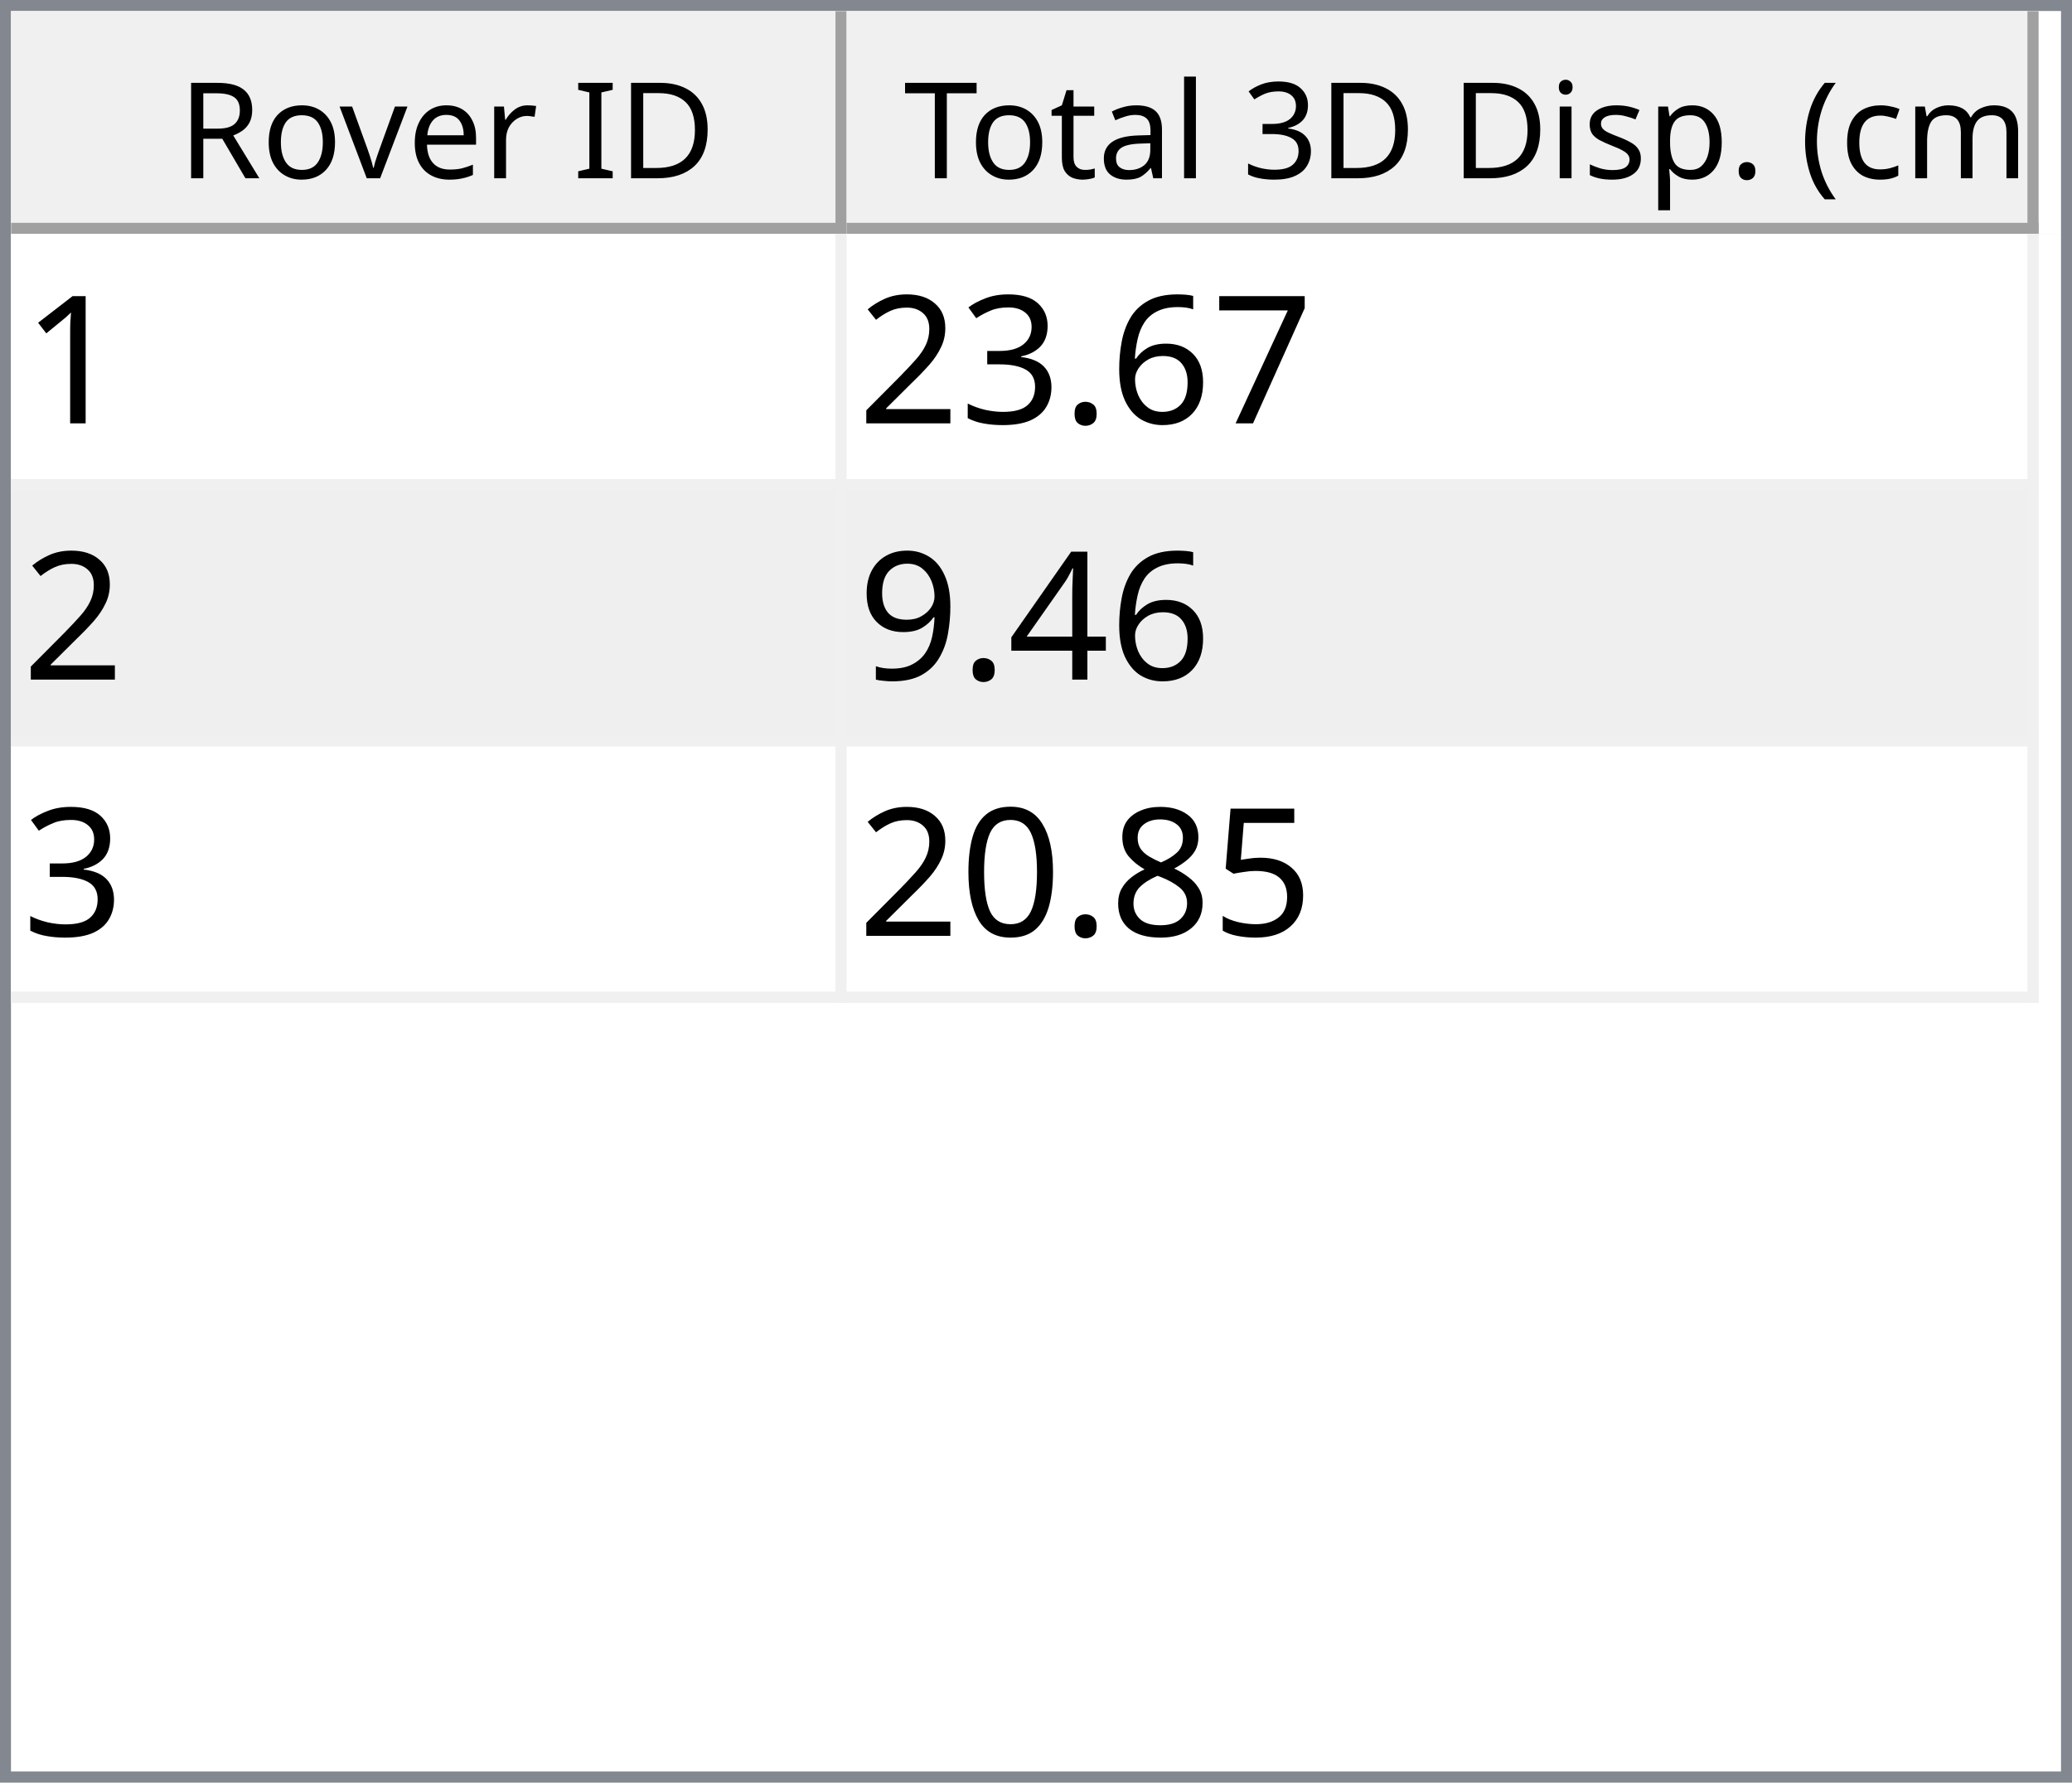
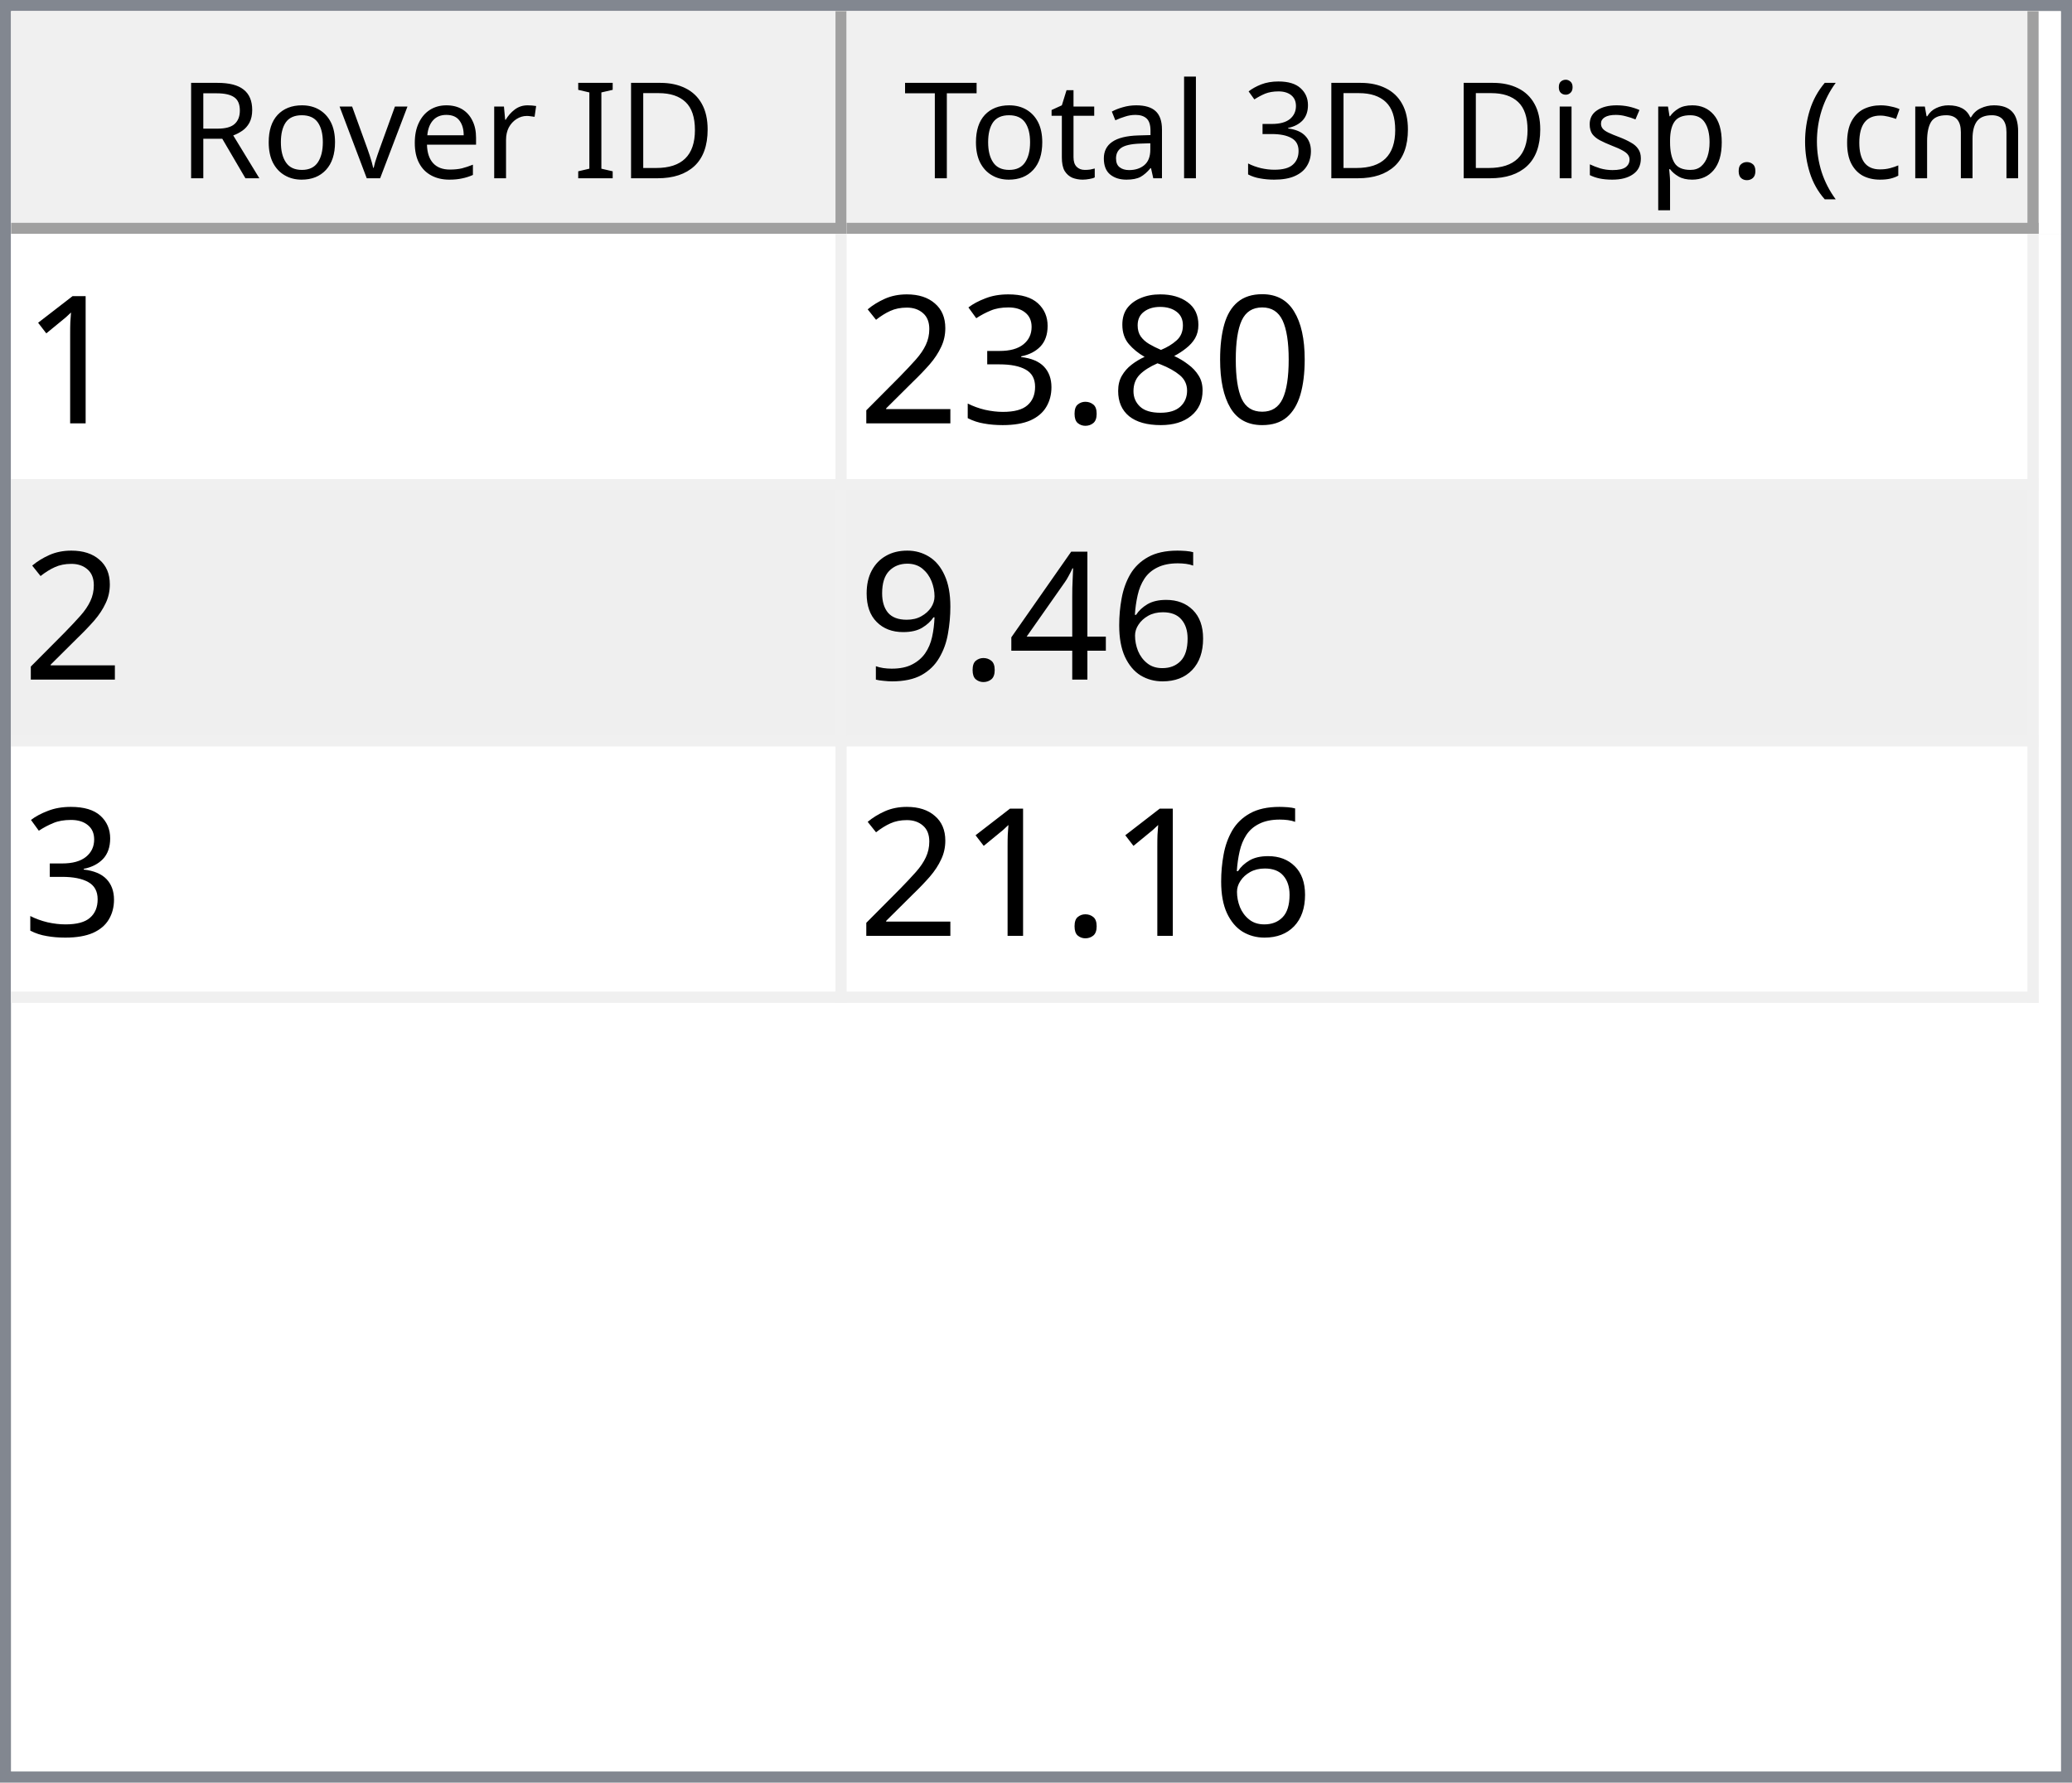
<svg xmlns="http://www.w3.org/2000/svg" style="fill-opacity:1; color-rendering:auto; color-interpolation:auto; text-rendering:auto; stroke:black; stroke-linecap:square; stroke-miterlimit:10; shape-rendering:auto; stroke-opacity:1; fill:black; stroke-dasharray:none; font-weight:normal; stroke-width:1; font-family:'Dialog'; font-style:normal; stroke-linejoin:miter; font-size:12px; stroke-dashoffset:0; image-rendering:auto;" width="186" height="160">
  <defs id="genericDefs" />
  <g>
    <defs id="defs1">
      <clipPath clipPathUnits="userSpaceOnUse" id="clipPath1">
        <path d="M0 0 L186 0 L186 160 L0 160 L0 0 Z" />
      </clipPath>
      <clipPath clipPathUnits="userSpaceOnUse" id="clipPath2">
        <path d="M0 0 L0 160 L186 160 L186 0 Z" />
      </clipPath>
      <clipPath clipPathUnits="userSpaceOnUse" id="clipPath3">
        <path d="M0 0 L0 20 L184 20 L184 0 Z" />
      </clipPath>
      <clipPath clipPathUnits="userSpaceOnUse" id="clipPath4">
        <path d="M0 0 L0 20 L75 20 L75 0 Z" />
      </clipPath>
      <clipPath clipPathUnits="userSpaceOnUse" id="clipPath5">
        <path d="M1 1 L1 19 L74 19 L74 1 Z" />
      </clipPath>
      <clipPath clipPathUnits="userSpaceOnUse" id="clipPath6">
        <path d="M0 0 L0 18 L73 18 L73 0 Z" />
      </clipPath>
      <clipPath clipPathUnits="userSpaceOnUse" id="clipPath7">
        <path d="M-0.5 -0.5 L-0.5 19.5 L74.5 19.5 L74.5 -0.5 Z" />
      </clipPath>
      <clipPath clipPathUnits="userSpaceOnUse" id="clipPath8">
        <path d="M0 0 L0 20 L107 20 L107 0 Z" />
      </clipPath>
      <clipPath clipPathUnits="userSpaceOnUse" id="clipPath9">
        <path d="M1 1 L1 19 L106 19 L106 1 Z" />
      </clipPath>
      <clipPath clipPathUnits="userSpaceOnUse" id="clipPath10">
        <path d="M0 0 L0 18 L105 18 L105 0 Z" />
      </clipPath>
      <clipPath clipPathUnits="userSpaceOnUse" id="clipPath11">
        <path d="M-0.5 -0.5 L-0.5 19.5 L106.5 19.5 L106.5 -0.5 Z" />
      </clipPath>
      <clipPath clipPathUnits="userSpaceOnUse" id="clipPath12">
        <path d="M0 0 L0 138 L184 138 L184 0 Z" />
      </clipPath>
      <clipPath clipPathUnits="userSpaceOnUse" id="clipPath13">
        <path d="M0 0 L0 69 L182 69 L182 0 Z" />
      </clipPath>
      <clipPath clipPathUnits="userSpaceOnUse" id="clipPath14">
        <path d="M-0.5 -0.5 L-0.5 68.5 L181.5 68.5 L181.5 -0.5 Z" />
      </clipPath>
      <clipPath clipPathUnits="userSpaceOnUse" id="clipPath15">
        <path d="M0 0 L0 22 L74 22 L74 0 Z" />
      </clipPath>
      <clipPath clipPathUnits="userSpaceOnUse" id="clipPath16">
        <path d="M0 0 L0 22 L106 22 L106 0 Z" />
      </clipPath>
      <font horiz-adv-x="64.551" id="font1">
        <font-face ascent="107.91" descent="25.098" units-per-em="100" style="font-style:normal; font-family:Segoe UI; font-weight:normal;" />
        <missing-glyph horiz-adv-x="64.551" d="M8.109 0 L8.109 68.266 L56.453 68.266 L56.453 0 L8.109 0 ZM15.328 7.234 L49.219 7.234 L49.219 61.031 L15.328 61.031 L15.328 7.234 Z" />
        <glyph unicode="D" horiz-adv-x="70.117" d="M9.188 0 L9.188 70.016 L28.516 70.016 Q65.531 70.016 65.531 35.891 Q65.531 19.672 55.25 9.836 Q44.969 0 27.734 0 L9.188 0 ZM17.391 62.594 L17.391 7.422 L27.828 7.422 Q41.609 7.422 49.273 14.797 Q56.938 22.172 56.938 35.688 Q56.938 62.594 28.328 62.594 L17.391 62.594 Z" />
        <glyph unicode="I" horiz-adv-x="26.611" d="M17.391 0 L9.188 0 L9.188 70.016 L17.391 70.016 L17.391 0 Z" />
        <glyph unicode=" " horiz-adv-x="27.393" d="" />
        <glyph unicode="r" horiz-adv-x="34.766" d="M34.188 41.891 Q32.078 43.5 28.125 43.5 Q23 43.5 19.555 38.672 Q16.109 33.844 16.109 25.484 L16.109 0 L8.109 0 L8.109 50 L16.109 50 L16.109 39.703 L16.312 39.703 Q18.016 44.969 21.531 47.922 Q25.047 50.875 29.391 50.875 Q32.516 50.875 34.188 50.203 L34.188 41.891 Z" />
        <glyph unicode="e" horiz-adv-x="52.295" d="M48.297 23 L12.984 23 Q13.188 14.656 17.484 10.109 Q21.781 5.562 29.297 5.562 Q37.75 5.562 44.828 11.141 L44.828 3.609 Q38.234 -1.172 27.391 -1.172 Q16.797 -1.172 10.742 5.641 Q4.688 12.453 4.688 24.812 Q4.688 36.469 11.305 43.82 Q17.922 51.172 27.734 51.172 Q37.547 51.172 42.922 44.828 Q48.297 38.484 48.297 27.203 L48.297 23 ZM40.094 29.781 Q40.047 36.719 36.75 40.578 Q33.453 44.438 27.594 44.438 Q21.922 44.438 17.969 40.383 Q14.016 36.328 13.094 29.781 L40.094 29.781 Z" />
        <glyph unicode="v" horiz-adv-x="47.9" d="M47.406 50 L27.484 0 L19.625 0 L0.688 50 L9.469 50 L22.172 13.672 Q23.578 9.672 23.922 6.688 L24.125 6.688 Q24.609 10.453 25.688 13.484 L38.969 50 L47.406 50 Z" />
        <glyph unicode="o" horiz-adv-x="58.594" d="M29 -1.172 Q17.922 -1.172 11.305 5.836 Q4.688 12.844 4.688 24.422 Q4.688 37.016 11.57 44.094 Q18.453 51.172 30.172 51.172 Q41.359 51.172 47.633 44.289 Q53.906 37.406 53.906 25.203 Q53.906 13.234 47.141 6.031 Q40.375 -1.172 29 -1.172 ZM29.594 44.438 Q21.875 44.438 17.383 39.188 Q12.891 33.938 12.891 24.703 Q12.891 15.828 17.43 10.695 Q21.969 5.562 29.594 5.562 Q37.359 5.562 41.531 10.594 Q45.703 15.625 45.703 24.906 Q45.703 34.281 41.531 39.359 Q37.359 44.438 29.594 44.438 Z" />
        <glyph unicode="R" horiz-adv-x="59.814" d="M59.375 0 L49.609 0 L37.891 19.625 Q36.281 22.359 34.766 24.289 Q33.25 26.219 31.664 27.438 Q30.078 28.656 28.25 29.219 Q26.422 29.781 24.125 29.781 L17.391 29.781 L17.391 0 L9.188 0 L9.188 70.016 L30.078 70.016 Q34.672 70.016 38.555 68.867 Q42.438 67.719 45.289 65.375 Q48.141 63.031 49.758 59.547 Q51.375 56.062 51.375 51.375 Q51.375 47.703 50.273 44.656 Q49.172 41.609 47.148 39.211 Q45.125 36.812 42.266 35.133 Q39.406 33.453 35.844 32.516 L35.844 32.328 Q37.594 31.547 38.891 30.547 Q40.188 29.547 41.359 28.18 Q42.531 26.812 43.68 25.078 Q44.828 23.344 46.234 21.047 L59.375 0 ZM17.391 62.594 L17.391 37.203 L28.516 37.203 Q31.594 37.203 34.203 38.133 Q36.812 39.062 38.719 40.797 Q40.625 42.531 41.703 45.047 Q42.781 47.562 42.781 50.688 Q42.781 56.297 39.141 59.445 Q35.5 62.594 28.609 62.594 L17.391 62.594 Z" />
        <glyph unicode=")" horiz-adv-x="30.176" d="M8.297 -15.922 L1.172 -15.922 Q16.406 2.344 16.406 26.812 Q16.406 51.469 1.078 70.016 L8.297 70.016 Q23.531 52.156 23.531 26.703 Q23.531 1.375 8.297 -15.922 Z" />
        <glyph unicode="m" horiz-adv-x="86.133" d="M79.109 0 L71.094 0 L71.094 28.719 Q71.094 37.016 68.531 40.727 Q65.969 44.438 59.906 44.438 Q54.781 44.438 51.195 39.75 Q47.609 35.062 47.609 28.516 L47.609 0 L39.594 0 L39.594 29.688 Q39.594 44.438 28.219 44.438 Q22.953 44.438 19.531 40.016 Q16.109 35.594 16.109 28.516 L16.109 0 L8.109 0 L8.109 50 L16.109 50 L16.109 42.094 L16.312 42.094 Q21.625 51.172 31.844 51.172 Q36.969 51.172 40.773 48.312 Q44.578 45.453 46 40.828 Q51.562 51.172 62.594 51.172 Q79.109 51.172 79.109 30.812 L79.109 0 Z" />
        <glyph unicode="c" horiz-adv-x="46.191" d="M42.188 2.297 Q36.422 -1.172 28.516 -1.172 Q17.828 -1.172 11.258 5.789 Q4.688 12.75 4.688 23.828 Q4.688 36.188 11.766 43.68 Q18.844 51.172 30.672 51.172 Q37.25 51.172 42.281 48.734 L42.281 40.531 Q36.719 44.438 30.375 44.438 Q22.703 44.438 17.797 38.945 Q12.891 33.453 12.891 24.516 Q12.891 15.719 17.508 10.641 Q22.125 5.562 29.891 5.562 Q36.422 5.562 42.188 9.906 L42.188 2.297 Z" />
        <glyph unicode="(" horiz-adv-x="30.176" d="M29.109 -15.922 L21.969 -15.922 Q6.844 1.375 6.844 26.703 Q6.844 52.156 21.969 70.016 L29.203 70.016 Q13.875 51.469 13.875 26.812 Q13.875 2.344 29.109 -15.922 Z" />
        <glyph unicode="." horiz-adv-x="21.68" d="M10.891 -1.078 Q8.641 -1.078 7.055 0.539 Q5.469 2.156 5.469 4.391 Q5.469 6.641 7.055 8.273 Q8.641 9.906 10.891 9.906 Q13.188 9.906 14.797 8.273 Q16.406 6.641 16.406 4.391 Q16.406 2.156 14.797 0.539 Q13.188 -1.078 10.891 -1.078 Z" />
        <glyph unicode="p" horiz-adv-x="58.789" d="M16.312 7.234 L16.109 7.234 L16.109 -23 L8.109 -23 L8.109 50 L16.109 50 L16.109 41.219 L16.312 41.219 Q22.219 51.172 33.594 51.172 Q43.266 51.172 48.688 44.461 Q54.109 37.75 54.109 26.469 Q54.109 13.922 48 6.375 Q41.891 -1.172 31.297 -1.172 Q21.578 -1.172 16.312 7.234 ZM16.109 27.391 L16.109 20.406 Q16.109 14.203 20.141 9.883 Q24.172 5.562 30.375 5.562 Q37.641 5.562 41.773 11.133 Q45.906 16.703 45.906 26.609 Q45.906 34.969 42.047 39.703 Q38.188 44.438 31.594 44.438 Q24.609 44.438 20.359 39.578 Q16.109 34.719 16.109 27.391 Z" />
        <glyph unicode="s" horiz-adv-x="42.432" d="M5.078 1.812 L5.078 10.406 Q11.625 5.562 19.484 5.562 Q30.031 5.562 30.031 12.594 Q30.031 14.594 29.125 15.992 Q28.219 17.391 26.68 18.461 Q25.141 19.531 23.07 20.383 Q21 21.234 18.609 22.172 Q15.281 23.484 12.766 24.828 Q10.25 26.172 8.57 27.859 Q6.891 29.547 6.031 31.695 Q5.172 33.844 5.172 36.719 Q5.172 40.234 6.789 42.945 Q8.406 45.656 11.086 47.484 Q13.766 49.312 17.211 50.242 Q20.656 51.172 24.312 51.172 Q30.812 51.172 35.938 48.922 L35.938 40.828 Q30.422 44.438 23.25 44.438 Q21 44.438 19.195 43.922 Q17.391 43.406 16.094 42.477 Q14.797 41.547 14.086 40.258 Q13.375 38.969 13.375 37.406 Q13.375 35.453 14.086 34.133 Q14.797 32.812 16.164 31.789 Q17.531 30.766 19.484 29.938 Q21.438 29.109 23.922 28.125 Q27.25 26.859 29.883 25.516 Q32.516 24.172 34.375 22.484 Q36.234 20.797 37.234 18.602 Q38.234 16.406 38.234 13.375 Q38.234 9.672 36.602 6.938 Q34.969 4.203 32.234 2.398 Q29.5 0.594 25.93 -0.289 Q22.359 -1.172 18.453 -1.172 Q10.75 -1.172 5.078 1.812 Z" />
        <glyph unicode="i" horiz-adv-x="24.219" d="M12.203 62.703 Q10.062 62.703 8.547 64.164 Q7.031 65.625 7.031 67.875 Q7.031 70.125 8.547 71.609 Q10.062 73.094 12.203 73.094 Q14.406 73.094 15.945 71.609 Q17.484 70.125 17.484 67.875 Q17.484 65.719 15.945 64.211 Q14.406 62.703 12.203 62.703 ZM16.109 0 L8.109 0 L8.109 50 L16.109 50 L16.109 0 Z" />
        <glyph unicode="3" horiz-adv-x="53.906" d="M46.531 19.828 Q46.531 15.094 44.75 11.211 Q42.969 7.328 39.719 4.57 Q36.469 1.812 31.93 0.297 Q27.391 -1.219 21.922 -1.219 Q11.922 -1.219 6 2.594 L6 11.188 Q13.094 5.609 22.219 5.609 Q25.875 5.609 28.828 6.539 Q31.781 7.469 33.906 9.227 Q36.031 10.984 37.18 13.477 Q38.328 15.969 38.328 19.094 Q38.328 32.812 18.797 32.812 L12.984 32.812 L12.984 39.594 L18.5 39.594 Q35.797 39.594 35.797 52.484 Q35.797 64.406 22.609 64.406 Q15.188 64.406 8.688 59.422 L8.688 67.188 Q15.375 71.188 24.609 71.188 Q29 71.188 32.57 69.969 Q36.141 68.75 38.68 66.555 Q41.219 64.359 42.609 61.281 Q44 58.203 44 54.5 Q44 40.672 30.031 36.719 L30.031 36.531 Q33.594 36.141 36.625 34.797 Q39.656 33.453 41.852 31.305 Q44.047 29.156 45.289 26.25 Q46.531 23.344 46.531 19.828 Z" />
        <glyph unicode="l" horiz-adv-x="24.219" d="M16.109 0 L8.109 0 L8.109 74.031 L16.109 74.031 L16.109 0 Z" />
        <glyph unicode="a" horiz-adv-x="50.879" d="M43.891 0 L35.891 0 L35.891 7.812 L35.688 7.812 Q30.469 -1.172 20.312 -1.172 Q12.844 -1.172 8.617 2.781 Q4.391 6.734 4.391 13.281 Q4.391 27.297 20.906 29.594 L35.891 31.688 Q35.891 44.438 25.594 44.438 Q16.547 44.438 9.281 38.281 L9.281 46.484 Q16.656 51.172 26.266 51.172 Q43.891 51.172 43.891 32.516 L43.891 0 ZM35.891 25.297 L23.828 23.641 Q18.266 22.859 15.43 20.875 Q12.594 18.891 12.594 13.875 Q12.594 10.203 15.211 7.883 Q17.828 5.562 22.172 5.562 Q28.125 5.562 32.008 9.742 Q35.891 13.922 35.891 20.312 L35.891 25.297 Z" />
        <glyph unicode="t" horiz-adv-x="33.887" d="M31.297 0.484 Q28.469 -1.078 23.828 -1.078 Q10.688 -1.078 10.688 13.578 L10.688 43.172 L2.094 43.172 L2.094 50 L10.688 50 L10.688 62.203 L18.703 64.797 L18.703 50 L31.297 50 L31.297 43.172 L18.703 43.172 L18.703 14.984 Q18.703 9.969 20.414 7.82 Q22.125 5.672 26.078 5.672 Q29.109 5.672 31.297 7.328 L31.297 0.484 Z" />
        <glyph unicode="T" horiz-adv-x="52.393" d="M50.594 62.594 L30.375 62.594 L30.375 0 L22.172 0 L22.172 62.594 L2 62.594 L2 70.016 L50.594 70.016 L50.594 62.594 Z" />
      </font>
      <font horiz-adv-x="75.0" id="font2">
        <font-face ascent="100.537" descent="21.973" units-per-em="100" style="font-style:normal; font-family:sans-serif; font-weight:normal;" />
        <missing-glyph horiz-adv-x="75.0" d="M12.5 0 L12.5 62.5 L62.5 62.5 L62.5 0 L12.5 0 ZM14.062 1.562 L60.938 1.562 L60.938 60.938 L14.062 60.938 L14.062 1.562 Z" />
        <glyph unicode="1" horiz-adv-x="55.615" d="M37.25 0 L28.469 0 L28.469 56 Q25.297 52.984 20.141 49.953 Q14.984 46.922 10.891 45.406 L10.891 53.906 Q18.266 57.375 23.781 62.305 Q29.297 67.234 31.594 71.875 L37.25 71.875 L37.25 0 Z" />
-         <glyph unicode="7" horiz-adv-x="55.615" d="M4.734 62.203 L4.734 70.656 L51.078 70.656 L51.078 63.812 Q44.234 56.547 37.523 44.484 Q30.812 32.422 27.156 19.672 Q24.516 10.688 23.781 0 L14.75 0 Q14.891 8.453 18.062 20.414 Q21.234 32.375 27.172 43.484 Q33.109 54.594 39.797 62.203 L4.734 62.203 Z" />
-         <glyph unicode="6" horiz-adv-x="55.615" d="M49.75 54.047 L41.016 53.375 Q39.844 58.547 37.703 60.891 Q34.125 64.656 28.906 64.656 Q24.703 64.656 21.531 62.312 Q17.391 59.281 14.992 53.469 Q12.594 47.656 12.5 36.922 Q15.672 41.75 20.266 44.094 Q24.859 46.438 29.891 46.438 Q38.672 46.438 44.852 39.969 Q51.031 33.5 51.031 23.25 Q51.031 16.5 48.125 10.719 Q45.219 4.938 40.141 1.859 Q35.062 -1.219 28.609 -1.219 Q17.625 -1.219 10.695 6.859 Q3.766 14.938 3.766 33.5 Q3.766 54.25 11.422 63.672 Q18.109 71.875 29.438 71.875 Q37.891 71.875 43.289 67.141 Q48.688 62.406 49.75 54.047 ZM13.875 23.188 Q13.875 18.656 15.797 14.508 Q17.719 10.359 21.188 8.18 Q24.656 6 28.469 6 Q34.031 6 38.039 10.492 Q42.047 14.984 42.047 22.703 Q42.047 30.125 38.086 34.398 Q34.125 38.672 28.125 38.672 Q22.172 38.672 18.023 34.398 Q13.875 30.125 13.875 23.188 Z" />
+         <glyph unicode="0" horiz-adv-x="55.615" d="M4.156 35.297 Q4.156 48 6.766 55.742 Q9.375 63.484 14.523 67.68 Q19.672 71.875 27.484 71.875 Q33.25 71.875 37.594 69.555 Q41.938 67.234 44.773 62.867 Q47.609 58.5 49.219 52.227 Q50.828 45.953 50.828 35.297 Q50.828 22.703 48.242 14.969 Q45.656 7.234 40.508 3.008 Q35.359 -1.219 27.484 -1.219 Q17.141 -1.219 11.234 6.203 Q4.156 15.141 4.156 35.297 ZM13.188 35.297 Q13.188 17.672 17.312 11.836 Q21.438 6 27.484 6 Q33.547 6 37.672 11.859 Q41.797 17.719 41.797 35.297 Q41.797 52.984 37.672 58.789 Q33.547 64.594 27.391 64.594 Q21.344 64.594 17.719 59.469 Q13.188 52.938 13.188 35.297 Z" />
+         <glyph unicode="8" horiz-adv-x="55.615" d="M17.672 38.812 Q12.203 40.828 9.57 44.539 Q6.938 48.25 6.938 53.422 Q6.938 61.234 12.555 66.555 Q18.172 71.875 27.484 71.875 Q36.859 71.875 42.578 66.43 Q48.297 60.984 48.297 53.172 Q48.297 48.188 45.68 44.508 Q43.062 40.828 37.75 38.812 Q44.344 36.672 47.781 31.883 Q51.219 27.094 51.219 20.453 Q51.219 11.281 44.727 5.031 Q38.234 -1.219 27.641 -1.219 Q17.047 -1.219 10.547 5.055 Q4.047 11.328 4.047 20.703 Q4.047 27.688 7.594 32.398 Q11.141 37.109 17.672 38.812 ZM15.922 53.719 Q15.922 48.641 19.195 45.414 Q22.469 42.188 27.688 42.188 Q32.766 42.188 36.016 45.383 Q39.266 48.578 39.266 53.219 Q39.266 58.062 35.914 61.359 Q32.562 64.656 27.594 64.656 Q22.562 64.656 19.242 61.43 Q15.922 58.203 15.922 53.719 ZM13.094 20.656 Q13.094 16.891 14.875 13.375 Q16.656 9.859 20.172 7.93 Q23.688 6 27.734 6 Q34.031 6 38.133 10.055 Q42.234 14.109 42.234 20.359 Q42.234 26.703 38.016 30.859 Q33.797 35.016 27.438 35.016 Q21.234 35.016 17.164 30.914 Q13.094 26.812 13.094 20.656 Z" />
        <glyph unicode="." horiz-adv-x="27.783" d="M9.078 0 L9.078 10.016 L19.094 10.016 L19.094 0 L9.078 0 Z" />
        <glyph unicode="3" horiz-adv-x="55.615" d="M4.203 18.891 L12.984 20.062 Q14.5 12.594 18.141 9.297 Q21.781 6 27 6 Q33.203 6 37.477 10.297 Q41.75 14.594 41.75 20.953 Q41.75 27 37.797 30.93 Q33.844 34.859 27.734 34.859 Q25.25 34.859 21.531 33.891 L22.516 41.609 Q23.391 41.5 23.922 41.5 Q29.547 41.5 34.039 44.43 Q38.531 47.359 38.531 53.469 Q38.531 58.297 35.258 61.477 Q31.984 64.656 26.812 64.656 Q21.688 64.656 18.266 61.43 Q14.844 58.203 13.875 51.766 L5.078 53.328 Q6.688 62.156 12.398 67.016 Q18.109 71.875 26.609 71.875 Q32.469 71.875 37.398 69.359 Q42.328 66.844 44.945 62.5 Q47.562 58.156 47.562 53.266 Q47.562 48.641 45.07 44.828 Q42.578 41.016 37.703 38.766 Q44.047 37.312 47.562 32.695 Q51.078 28.078 51.078 21.141 Q51.078 11.766 44.242 5.25 Q37.406 -1.266 26.953 -1.266 Q17.531 -1.266 11.305 4.352 Q5.078 9.969 4.203 18.891 Z" />
        <glyph unicode="2" horiz-adv-x="55.615" d="M50.344 8.453 L50.344 0 L3.031 0 Q2.938 3.172 4.047 6.109 Q5.859 10.938 9.836 15.625 Q13.812 20.312 21.344 26.469 Q33.016 36.031 37.117 41.625 Q41.219 47.219 41.219 52.203 Q41.219 57.422 37.477 61.008 Q33.734 64.594 27.734 64.594 Q21.391 64.594 17.578 60.789 Q13.766 56.984 13.719 50.25 L4.688 51.172 Q5.609 61.281 11.664 66.578 Q17.719 71.875 27.938 71.875 Q38.234 71.875 44.242 66.164 Q50.25 60.453 50.25 52 Q50.25 47.703 48.492 43.555 Q46.734 39.406 42.656 34.812 Q38.578 30.219 29.109 22.219 Q21.188 15.578 18.945 13.211 Q16.703 10.844 15.234 8.453 L50.344 8.453 Z" />
+         <glyph unicode="6" horiz-adv-x="55.615" d="M49.75 54.047 L41.016 53.375 Q39.844 58.547 37.703 60.891 Q34.125 64.656 28.906 64.656 Q24.703 64.656 21.531 62.312 Q17.391 59.281 14.992 53.469 Q12.594 47.656 12.5 36.922 Q15.672 41.75 20.266 44.094 Q24.859 46.438 29.891 46.438 Q38.672 46.438 44.852 39.969 Q51.031 33.5 51.031 23.25 Q51.031 16.5 48.125 10.719 Q45.219 4.938 40.141 1.859 Q35.062 -1.219 28.609 -1.219 Q17.625 -1.219 10.695 6.859 Q3.766 14.938 3.766 33.5 Q3.766 54.25 11.422 63.672 Q18.109 71.875 29.438 71.875 Q37.891 71.875 43.289 67.141 Q48.688 62.406 49.75 54.047 ZM13.875 23.188 Q13.875 18.656 15.797 14.508 Q17.719 10.359 21.188 8.18 Q24.656 6 28.469 6 Q34.031 6 38.039 10.492 Q42.047 14.984 42.047 22.703 Q42.047 30.125 38.086 34.398 Q34.125 38.672 28.125 38.672 Q22.172 38.672 18.023 34.398 Q13.875 30.125 13.875 23.188 Z" />
        <glyph unicode="4" horiz-adv-x="55.615" d="M32.328 0 L32.328 17.141 L1.266 17.141 L1.266 25.203 L33.938 71.578 L41.109 71.578 L41.109 25.203 L50.781 25.203 L50.781 17.141 L41.109 17.141 L41.109 0 L32.328 0 ZM32.328 25.203 L32.328 57.469 L9.906 25.203 L32.328 25.203 Z" />
        <glyph unicode="9" horiz-adv-x="55.615" d="M5.469 16.547 L13.922 17.328 Q14.984 11.375 18.016 8.688 Q21.047 6 25.781 6 Q29.828 6 32.883 7.859 Q35.938 9.719 37.891 12.82 Q39.844 15.922 41.164 21.195 Q42.484 26.469 42.484 31.938 Q42.484 32.516 42.438 33.688 Q39.797 29.5 35.234 26.883 Q30.672 24.266 25.344 24.266 Q16.453 24.266 10.305 30.711 Q4.156 37.156 4.156 47.703 Q4.156 58.594 10.578 65.234 Q17 71.875 26.656 71.875 Q33.641 71.875 39.43 68.117 Q45.219 64.359 48.219 57.398 Q51.219 50.438 51.219 37.25 Q51.219 23.531 48.242 15.406 Q45.266 7.281 39.383 3.031 Q33.5 -1.219 25.594 -1.219 Q17.188 -1.219 11.867 3.445 Q6.547 8.109 5.469 16.547 ZM41.453 48.141 Q41.453 55.719 37.43 60.156 Q33.406 64.594 27.734 64.594 Q21.875 64.594 17.531 59.812 Q13.188 55.031 13.188 47.406 Q13.188 40.578 17.312 36.305 Q21.438 32.031 27.484 32.031 Q33.594 32.031 37.523 36.305 Q41.453 40.578 41.453 48.141 Z" />
-         <glyph unicode="5" horiz-adv-x="55.615" d="M4.156 18.75 L13.375 19.531 Q14.406 12.797 18.141 9.398 Q21.875 6 27.156 6 Q33.5 6 37.891 10.789 Q42.281 15.578 42.281 23.484 Q42.281 31 38.062 35.352 Q33.844 39.703 27 39.703 Q22.75 39.703 19.336 37.773 Q15.922 35.844 13.969 32.766 L5.719 33.844 L12.641 70.609 L48.25 70.609 L48.25 62.203 L19.672 62.203 L15.828 42.969 Q22.266 47.469 29.344 47.469 Q38.719 47.469 45.164 40.969 Q51.609 34.469 51.609 24.266 Q51.609 14.547 45.953 7.469 Q39.062 -1.219 27.156 -1.219 Q17.391 -1.219 11.211 4.25 Q5.031 9.719 4.156 18.75 Z" />
-         <glyph unicode="8" horiz-adv-x="55.615" d="M17.672 38.812 Q12.203 40.828 9.57 44.539 Q6.938 48.25 6.938 53.422 Q6.938 61.234 12.555 66.555 Q18.172 71.875 27.484 71.875 Q36.859 71.875 42.578 66.43 Q48.297 60.984 48.297 53.172 Q48.297 48.188 45.68 44.508 Q43.062 40.828 37.75 38.812 Q44.344 36.672 47.781 31.883 Q51.219 27.094 51.219 20.453 Q51.219 11.281 44.727 5.031 Q38.234 -1.219 27.641 -1.219 Q17.047 -1.219 10.547 5.055 Q4.047 11.328 4.047 20.703 Q4.047 27.688 7.594 32.398 Q11.141 37.109 17.672 38.812 ZM15.922 53.719 Q15.922 48.641 19.195 45.414 Q22.469 42.188 27.688 42.188 Q32.766 42.188 36.016 45.383 Q39.266 48.578 39.266 53.219 Q39.266 58.062 35.914 61.359 Q32.562 64.656 27.594 64.656 Q22.562 64.656 19.242 61.43 Q15.922 58.203 15.922 53.719 ZM13.094 20.656 Q13.094 16.891 14.875 13.375 Q16.656 9.859 20.172 7.93 Q23.688 6 27.734 6 Q34.031 6 38.133 10.055 Q42.234 14.109 42.234 20.359 Q42.234 26.703 38.016 30.859 Q33.797 35.016 27.438 35.016 Q21.234 35.016 17.164 30.914 Q13.094 26.812 13.094 20.656 Z" />
-         <glyph unicode="0" horiz-adv-x="55.615" d="M4.156 35.297 Q4.156 48 6.766 55.742 Q9.375 63.484 14.523 67.68 Q19.672 71.875 27.484 71.875 Q33.25 71.875 37.594 69.555 Q41.938 67.234 44.773 62.867 Q47.609 58.5 49.219 52.227 Q50.828 45.953 50.828 35.297 Q50.828 22.703 48.242 14.969 Q45.656 7.234 40.508 3.008 Q35.359 -1.219 27.484 -1.219 Q17.141 -1.219 11.234 6.203 Q4.156 15.141 4.156 35.297 ZM13.188 35.297 Q13.188 17.672 17.312 11.836 Q21.438 6 27.484 6 Q33.547 6 37.672 11.859 Q41.797 17.719 41.797 35.297 Q41.797 52.984 37.672 58.789 Q33.547 64.594 27.391 64.594 Q21.344 64.594 17.719 59.469 Q13.188 52.938 13.188 35.297 Z" />
      </font>
    </defs>
    <g style="fill:white; stroke:white;">
      <rect x="0" y="0" width="186" style="clip-path:url(#clipPath1); stroke:none;" height="160" />
    </g>
    <g style="fill:white; text-rendering:optimizeSpeed; color-rendering:optimizeSpeed; image-rendering:optimizeSpeed; shape-rendering:crispEdges; stroke:white; color-interpolation:sRGB;">
      <rect x="0" width="186" height="160" y="0" style="stroke:none;" />
      <path style="stroke:none;" d="M0 160 L186 160 L186 0 L0 0 Z" />
    </g>
    <g style="fill:rgb(240,240,240); font-family:'Segoe UI'; stroke:rgb(240,240,240);">
      <rect x="0" y="0" width="186" style="clip-path:url(#clipPath2); stroke:none;" height="160" />
    </g>
    <g style="fill:rgb(130,135,144); font-family:'Segoe UI'; stroke:rgb(130,135,144);">
      <path d="M0 0 L186 0 L186 160 L0 160 L0 0 ZM1 1 L185 1 L185 159 L1 159 L1 1 Z" style="fill-rule:evenodd; clip-path:url(#clipPath2); stroke:none;" />
    </g>
    <g style="fill:white; font-family:'Segoe UI'; stroke:white;" transform="translate(1,1)">
      <rect x="0" y="0" width="184" style="clip-path:url(#clipPath3); stroke:none;" height="20" />
    </g>
    <g style="fill:rgb(240,240,240); font-family:'Segoe UI'; stroke:rgb(240,240,240);" transform="translate(1,1)">
      <rect x="0" y="0" width="75" style="clip-path:url(#clipPath4); stroke:none;" height="20" />
    </g>
    <g style="font-family:'Segoe UI';" transform="translate(2,2)">
      <text x="14" xml:space="preserve" y="14" style="clip-path:url(#clipPath6); stroke:none;">Rover ID</text>
    </g>
    <g style="fill:rgb(160,160,160); font-family:'Segoe UI'; stroke:rgb(160,160,160); stroke-linejoin:bevel;" transform="translate(1.5,1.5)">
      <line x1="74" x2="74" y1="0" style="fill:none; clip-path:url(#clipPath7);" y2="19" />
    </g>
    <g style="fill:rgb(160,160,160); font-family:'Segoe UI'; stroke:rgb(160,160,160); stroke-linejoin:bevel;" transform="matrix(1,0,0,1,1,1) translate(0.5,0.5)">
      <line x1="0" x2="74" y1="19" style="fill:none; clip-path:url(#clipPath7);" y2="19" />
    </g>
    <g style="fill:rgb(240,240,240); font-family:'Segoe UI'; stroke:rgb(240,240,240);" transform="translate(76,1)">
      <rect x="0" y="0" width="107" style="clip-path:url(#clipPath8); stroke:none;" height="20" />
    </g>
    <g style="font-family:'Segoe UI';" transform="translate(77,2)">
      <text x="1" xml:space="preserve" y="14" style="clip-path:url(#clipPath10); stroke:none;"> Total 3D Disp. (cm)</text>
    </g>
    <g style="fill:rgb(160,160,160); font-family:'Segoe UI'; stroke:rgb(160,160,160); stroke-linejoin:bevel;" transform="translate(76.5,1.5)">
      <line x1="106" x2="106" y1="0" style="fill:none; clip-path:url(#clipPath11);" y2="19" />
    </g>
    <g style="fill:rgb(160,160,160); font-family:'Segoe UI'; stroke:rgb(160,160,160); stroke-linejoin:bevel;" transform="matrix(1,0,0,1,76,1) translate(0.5,0.5)">
      <line x1="0" x2="106" y1="19" style="fill:none; clip-path:url(#clipPath11);" y2="19" />
    </g>
    <g style="fill:white; font-family:'Segoe UI'; stroke:white;" transform="translate(1,21)">
      <rect x="0" y="0" width="184" style="clip-path:url(#clipPath12); stroke:none;" height="138" />
    </g>
    <g style="fill:rgb(240,240,240); font-size:16px; font-family:sans-serif; stroke:rgb(240,240,240);" transform="translate(1,21)">
      <rect x="0" y="0" width="182" style="clip-path:url(#clipPath13); stroke:none;" height="69" />
      <line transform="translate(0.5,0.5)" x1="0" x2="181" y1="22" style="clip-path:url(#clipPath14); fill:none; stroke-linejoin:bevel;" y2="22" />
    </g>
    <g transform="matrix(1,0,0,1,1,21) translate(0.5,0.5)" style="fill:rgb(240,240,240); font-size:16px; font-family:sans-serif; stroke:rgb(240,240,240); stroke-linejoin:bevel;">
      <line x1="0" x2="181" y1="45" style="fill:none; clip-path:url(#clipPath14);" y2="45" />
    </g>
    <g transform="matrix(1,0,0,1,1,21) translate(0.5,0.5)" style="fill:rgb(240,240,240); font-size:16px; font-family:sans-serif; stroke:rgb(240,240,240); stroke-linejoin:bevel;">
      <line x1="0" x2="181" y1="68" style="fill:none; clip-path:url(#clipPath14);" y2="68" />
    </g>
    <g transform="matrix(1,0,0,1,1,21) translate(0.5,0.5)" style="fill:rgb(240,240,240); font-size:16px; font-family:sans-serif; stroke:rgb(240,240,240); stroke-linejoin:bevel;">
      <line x1="74" x2="74" y1="0" style="fill:none; clip-path:url(#clipPath14);" y2="68" />
    </g>
    <g transform="matrix(1,0,0,1,1,21) translate(0.5,0.5)" style="fill:rgb(240,240,240); font-size:16px; font-family:sans-serif; stroke:rgb(240,240,240); stroke-linejoin:bevel;">
      <line x1="181" x2="181" y1="0" style="fill:none; clip-path:url(#clipPath14);" y2="68" />
    </g>
    <g style="fill:white; font-size:16px; font-family:sans-serif; stroke:white;" transform="matrix(1,0,0,1,1,21)">
      <rect x="0" y="0" width="74" style="clip-path:url(#clipPath15); stroke:none;" height="22" />
      <text x="1" y="17" style="fill:black; clip-path:url(#clipPath15); stroke:none;" xml:space="preserve">1</text>
    </g>
    <g style="fill:white; font-size:16px; font-family:sans-serif; stroke:white;" transform="matrix(1,0,0,1,1,21) translate(75,0)">
      <rect x="0" y="0" width="106" style="clip-path:url(#clipPath16); stroke:none;" height="22" />
-       <text x="1" y="17" style="fill:black; clip-path:url(#clipPath16); stroke:none;" xml:space="preserve">23.67</text>
+       <text x="1" y="17" style="fill:black; clip-path:url(#clipPath16); stroke:none;" xml:space="preserve">23.80</text>
    </g>
    <g style="fill:rgb(239,239,239); font-size:16px; font-family:sans-serif; stroke:rgb(239,239,239);" transform="matrix(1,0,0,1,1,21) translate(0,23)">
      <rect x="0" y="0" width="74" style="clip-path:url(#clipPath15); stroke:none;" height="22" />
      <text x="1" y="17" style="fill:black; clip-path:url(#clipPath15); stroke:none;" xml:space="preserve">2</text>
    </g>
    <g style="fill:rgb(239,239,239); font-size:16px; font-family:sans-serif; stroke:rgb(239,239,239);" transform="matrix(1,0,0,1,1,21) translate(75,23)">
      <rect x="0" y="0" width="106" style="clip-path:url(#clipPath16); stroke:none;" height="22" />
      <text x="1" y="17" style="fill:black; clip-path:url(#clipPath16); stroke:none;" xml:space="preserve">9.46</text>
    </g>
    <g style="fill:white; font-size:16px; font-family:sans-serif; stroke:white;" transform="matrix(1,0,0,1,1,21) translate(0,46)">
      <rect x="0" y="0" width="74" style="clip-path:url(#clipPath15); stroke:none;" height="22" />
      <text x="1" y="17" style="fill:black; clip-path:url(#clipPath15); stroke:none;" xml:space="preserve">3</text>
    </g>
    <g style="fill:white; font-size:16px; font-family:sans-serif; stroke:white;" transform="matrix(1,0,0,1,1,21) translate(75,46)">
      <rect x="0" y="0" width="106" style="clip-path:url(#clipPath16); stroke:none;" height="22" />
-       <text x="1" y="17" style="fill:black; clip-path:url(#clipPath16); stroke:none;" xml:space="preserve">20.85</text>
+       <text x="1" y="17" style="fill:black; clip-path:url(#clipPath16); stroke:none;" xml:space="preserve">21.16</text>
    </g>
  </g>
</svg>
